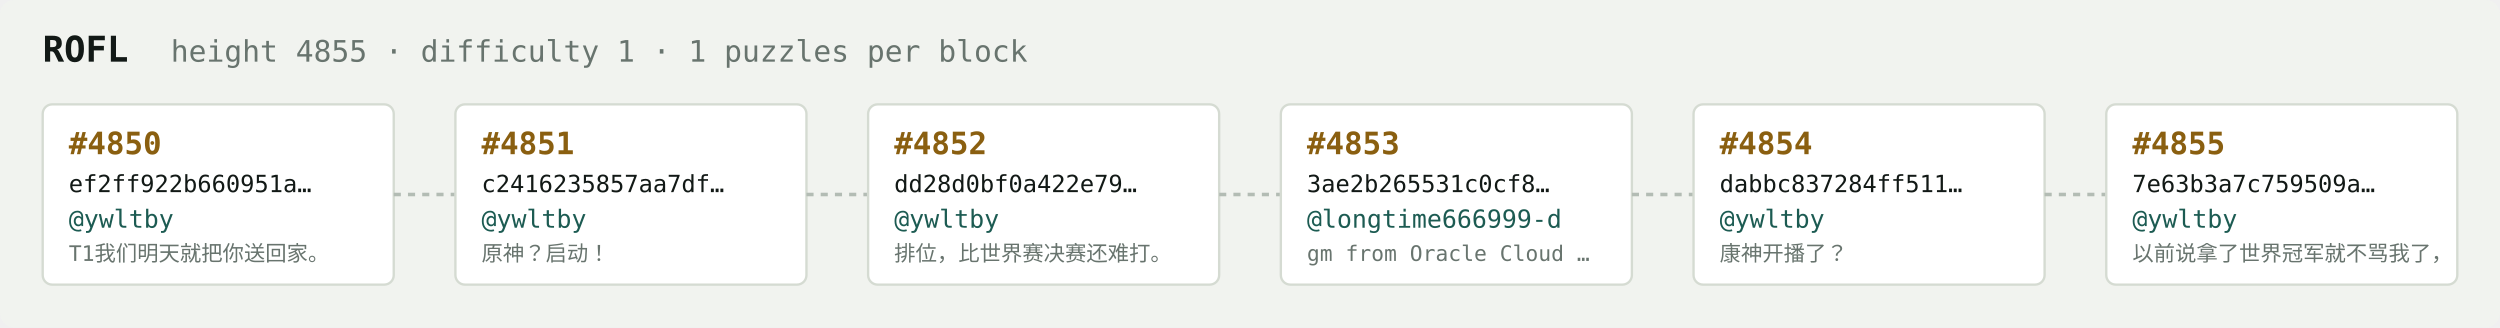
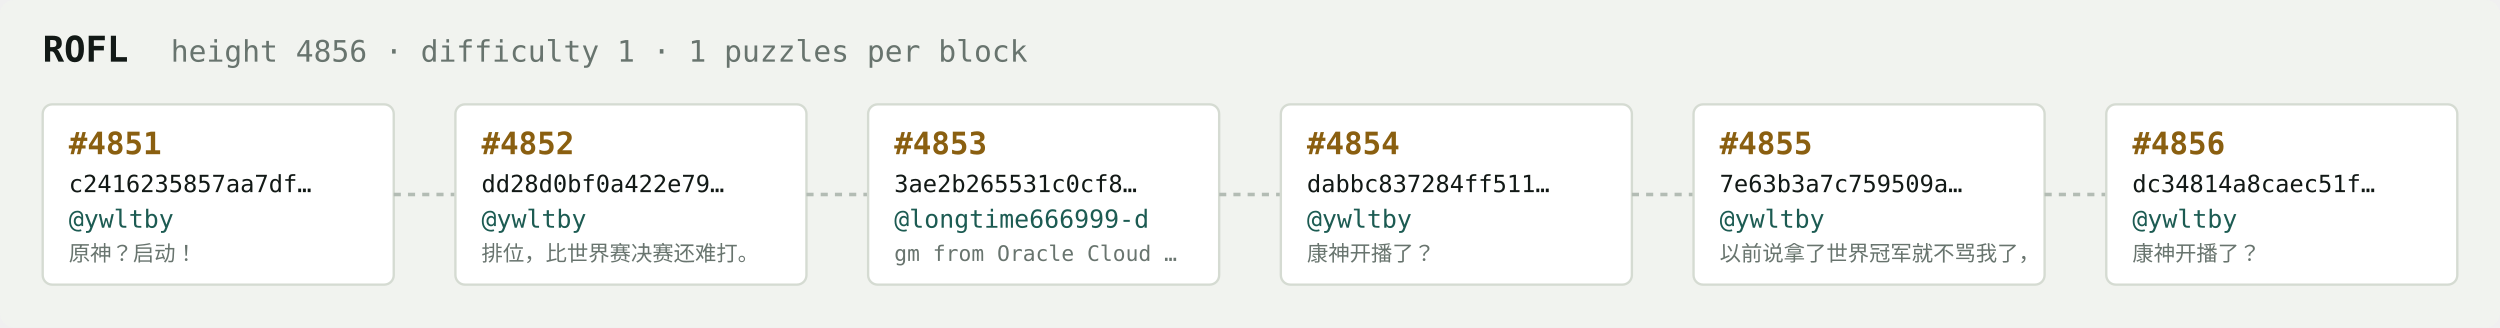
<svg xmlns="http://www.w3.org/2000/svg" width="1054" height="138" viewBox="0 0 1054 138" font-family="ui-monospace,SFMono-Regular,Menlo,monospace">
  <rect fill="#f1f3ef" width="1054" height="138" rx="6" />
  <text x="18" y="26" fill="#121916" font-size="15" font-weight="700">ROFL</text>
-   <text x="72" y="26" fill="#68746e" font-size="12.5">height 4855 · difficulty 1 · 1 puzzles per block</text>
+   <text x="72" y="26" fill="#68746e" font-size="12.5">height 4856 · difficulty 1 · 1 puzzles per block</text>
  <rect x="18" y="44" width="148" height="76" rx="4" fill="#ffffff" stroke="#d5dbd2" stroke-width="1" />
-   <text x="29" y="65" fill="#8a5f10" font-size="13" font-weight="700">#4850</text>
-   <text x="29" y="81" fill="#121916" font-size="10">ef2ff922b660951a…</text>
+   <text x="29" y="65" fill="#8a5f10" font-size="13" font-weight="700">#4851</text>
+   <text x="29" y="81" fill="#121916" font-size="10">c2416235857aa7df…</text>
  <text x="29" y="96" fill="#1c5b52" font-size="10.5">@ywltby</text>
-   <text x="29" y="110" fill="#68746e" font-size="9">T1我们明天就把你送回家。</text>
+   <text x="29" y="110" fill="#68746e" font-size="9">原神？启动！</text>
  <line x1="166" y1="82.0" x2="192" y2="82.0" stroke="#b3bcb4" stroke-width="1.5" stroke-dasharray="3 3" />
  <rect x="192" y="44" width="148" height="76" rx="4" fill="#ffffff" stroke="#d5dbd2" stroke-width="1" />
-   <text x="203" y="65" fill="#8a5f10" font-size="13" font-weight="700">#4851</text>
-   <text x="203" y="81" fill="#121916" font-size="10">c2416235857aa7df…</text>
+   <text x="203" y="65" fill="#8a5f10" font-size="13" font-weight="700">#4852</text>
+   <text x="203" y="81" fill="#121916" font-size="10">dd28d0bf0a422e79…</text>
  <text x="203" y="96" fill="#1c5b52" font-size="10.5">@ywltby</text>
-   <text x="203" y="110" fill="#68746e" font-size="9">原神？启动！</text>
+   <text x="203" y="110" fill="#68746e" font-size="9">排位，比世界赛决赛还难打。</text>
  <line x1="340" y1="82.0" x2="366" y2="82.0" stroke="#b3bcb4" stroke-width="1.5" stroke-dasharray="3 3" />
  <rect x="366" y="44" width="148" height="76" rx="4" fill="#ffffff" stroke="#d5dbd2" stroke-width="1" />
-   <text x="377" y="65" fill="#8a5f10" font-size="13" font-weight="700">#4852</text>
-   <text x="377" y="81" fill="#121916" font-size="10">dd28d0bf0a422e79…</text>
-   <text x="377" y="96" fill="#1c5b52" font-size="10.5">@ywltby</text>
-   <text x="377" y="110" fill="#68746e" font-size="9">排位，比世界赛决赛还难打。</text>
+   <text x="377" y="65" fill="#8a5f10" font-size="13" font-weight="700">#4853</text>
+   <text x="377" y="81" fill="#121916" font-size="10">3ae2b265531c0cf8…</text>
+   <text x="377" y="96" fill="#1c5b52" font-size="10.5">@longtime666999-d</text>
+   <text x="377" y="110" fill="#68746e" font-size="9">gm from Oracle Cloud …</text>
  <line x1="514" y1="82.0" x2="540" y2="82.0" stroke="#b3bcb4" stroke-width="1.5" stroke-dasharray="3 3" />
  <rect x="540" y="44" width="148" height="76" rx="4" fill="#ffffff" stroke="#d5dbd2" stroke-width="1" />
-   <text x="551" y="65" fill="#8a5f10" font-size="13" font-weight="700">#4853</text>
-   <text x="551" y="81" fill="#121916" font-size="10">3ae2b265531c0cf8…</text>
-   <text x="551" y="96" fill="#1c5b52" font-size="10.5">@longtime666999-d</text>
-   <text x="551" y="110" fill="#68746e" font-size="9">gm from Oracle Cloud …</text>
+   <text x="551" y="65" fill="#8a5f10" font-size="13" font-weight="700">#4854</text>
+   <text x="551" y="81" fill="#121916" font-size="10">dabbc837284ff511…</text>
+   <text x="551" y="96" fill="#1c5b52" font-size="10.5">@ywltby</text>
+   <text x="551" y="110" fill="#68746e" font-size="9">康神开播了？</text>
  <line x1="688" y1="82.0" x2="714" y2="82.0" stroke="#b3bcb4" stroke-width="1.5" stroke-dasharray="3 3" />
  <rect x="714" y="44" width="148" height="76" rx="4" fill="#ffffff" stroke="#d5dbd2" stroke-width="1" />
-   <text x="725" y="65" fill="#8a5f10" font-size="13" font-weight="700">#4854</text>
-   <text x="725" y="81" fill="#121916" font-size="10">dabbc837284ff511…</text>
+   <text x="725" y="65" fill="#8a5f10" font-size="13" font-weight="700">#4855</text>
+   <text x="725" y="81" fill="#121916" font-size="10">7e63b3a7c759509a…</text>
  <text x="725" y="96" fill="#1c5b52" font-size="10.5">@ywltby</text>
-   <text x="725" y="110" fill="#68746e" font-size="9">康神开播了？</text>
+   <text x="725" y="110" fill="#68746e" font-size="9">以前说拿了世界冠军就不骂我了，</text>
  <line x1="862" y1="82.0" x2="888" y2="82.0" stroke="#b3bcb4" stroke-width="1.5" stroke-dasharray="3 3" />
  <rect x="888" y="44" width="148" height="76" rx="4" fill="#ffffff" stroke="#d5dbd2" stroke-width="1" />
-   <text x="899" y="65" fill="#8a5f10" font-size="13" font-weight="700">#4855</text>
-   <text x="899" y="81" fill="#121916" font-size="10">7e63b3a7c759509a…</text>
+   <text x="899" y="65" fill="#8a5f10" font-size="13" font-weight="700">#4856</text>
+   <text x="899" y="81" fill="#121916" font-size="10">dc34814a8caec51f…</text>
  <text x="899" y="96" fill="#1c5b52" font-size="10.5">@ywltby</text>
-   <text x="899" y="110" fill="#68746e" font-size="9">以前说拿了世界冠军就不骂我了，</text>
+   <text x="899" y="110" fill="#68746e" font-size="9">康神开播了？</text>
</svg>
